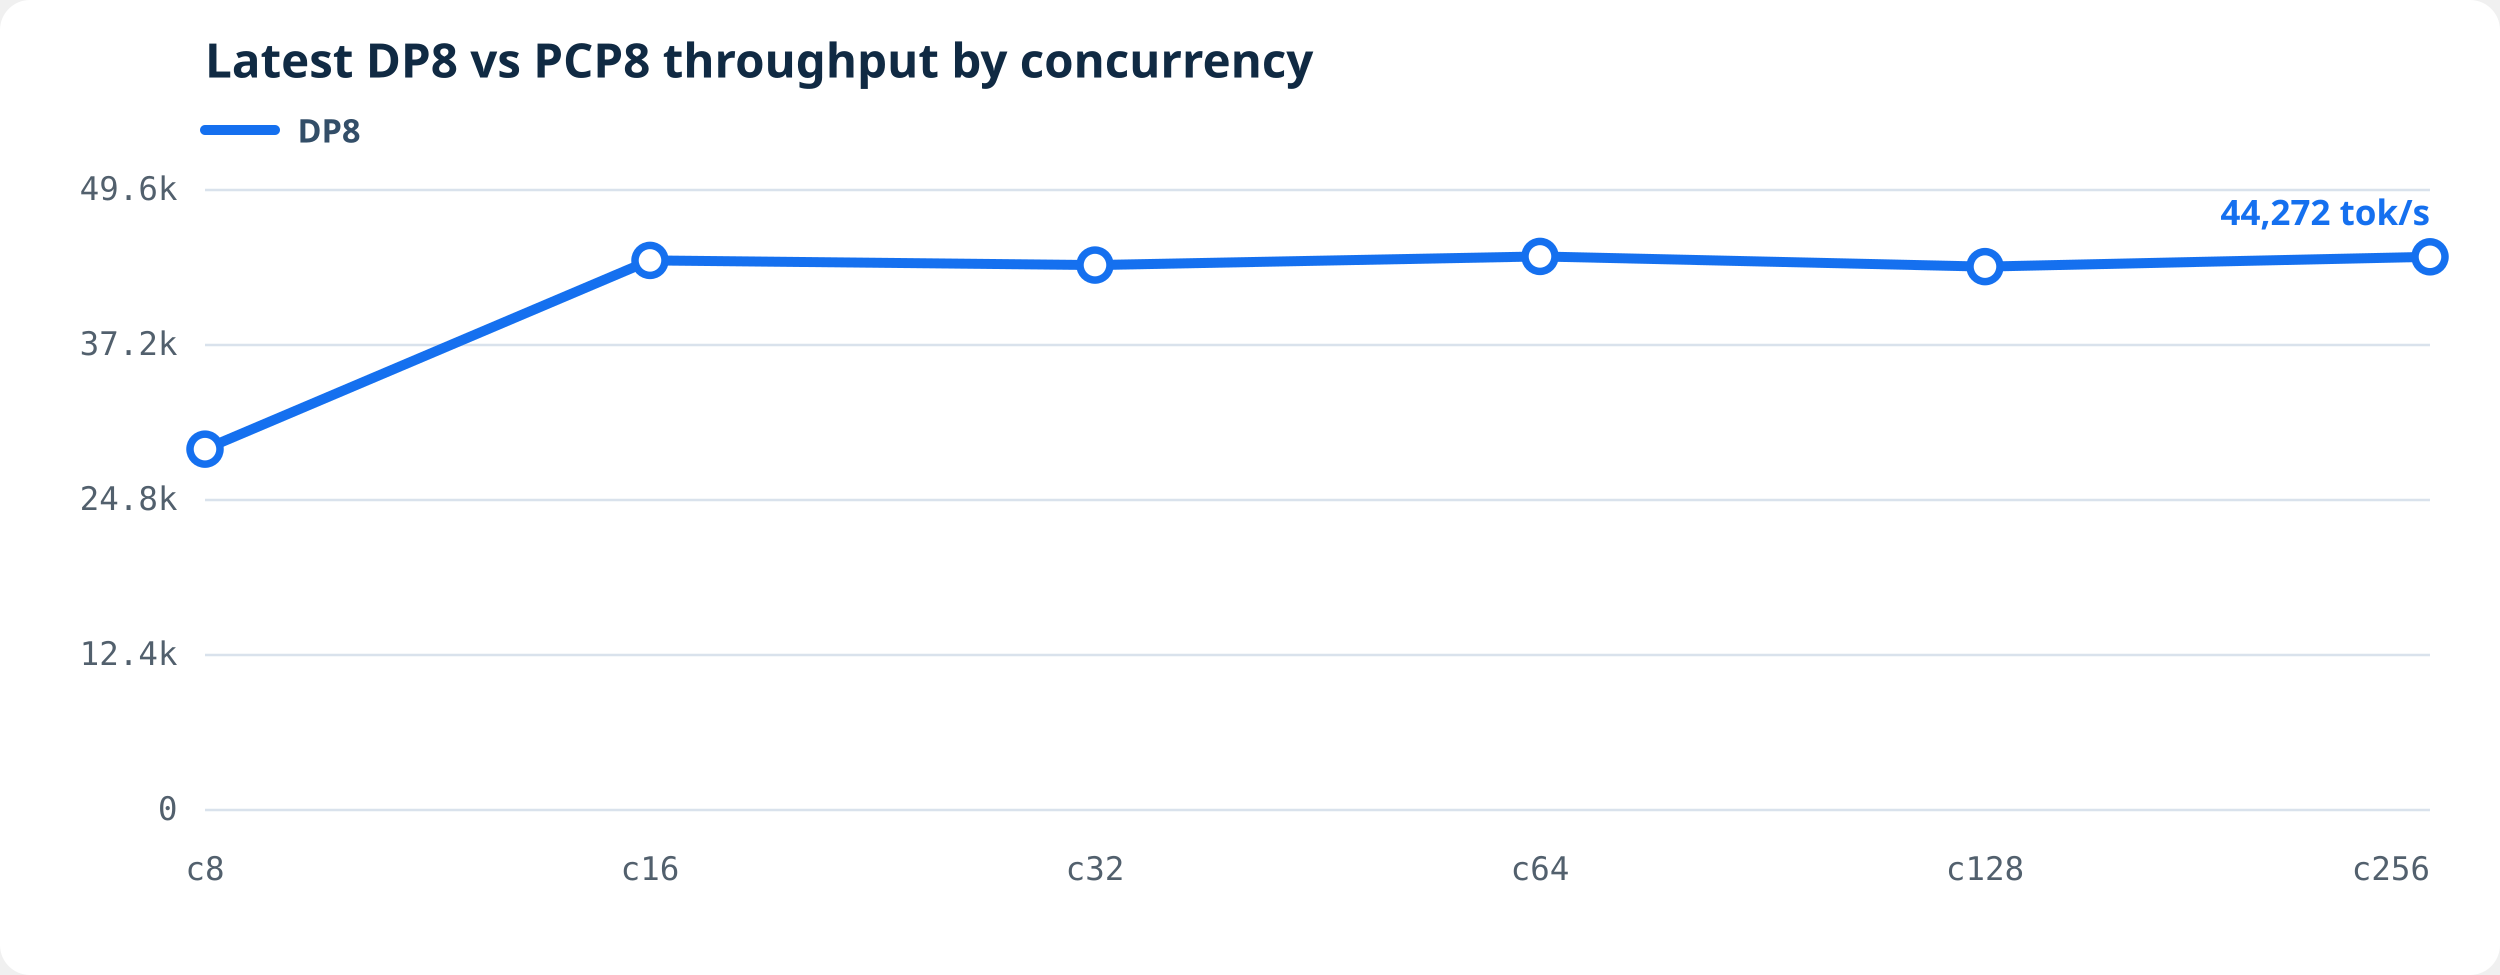
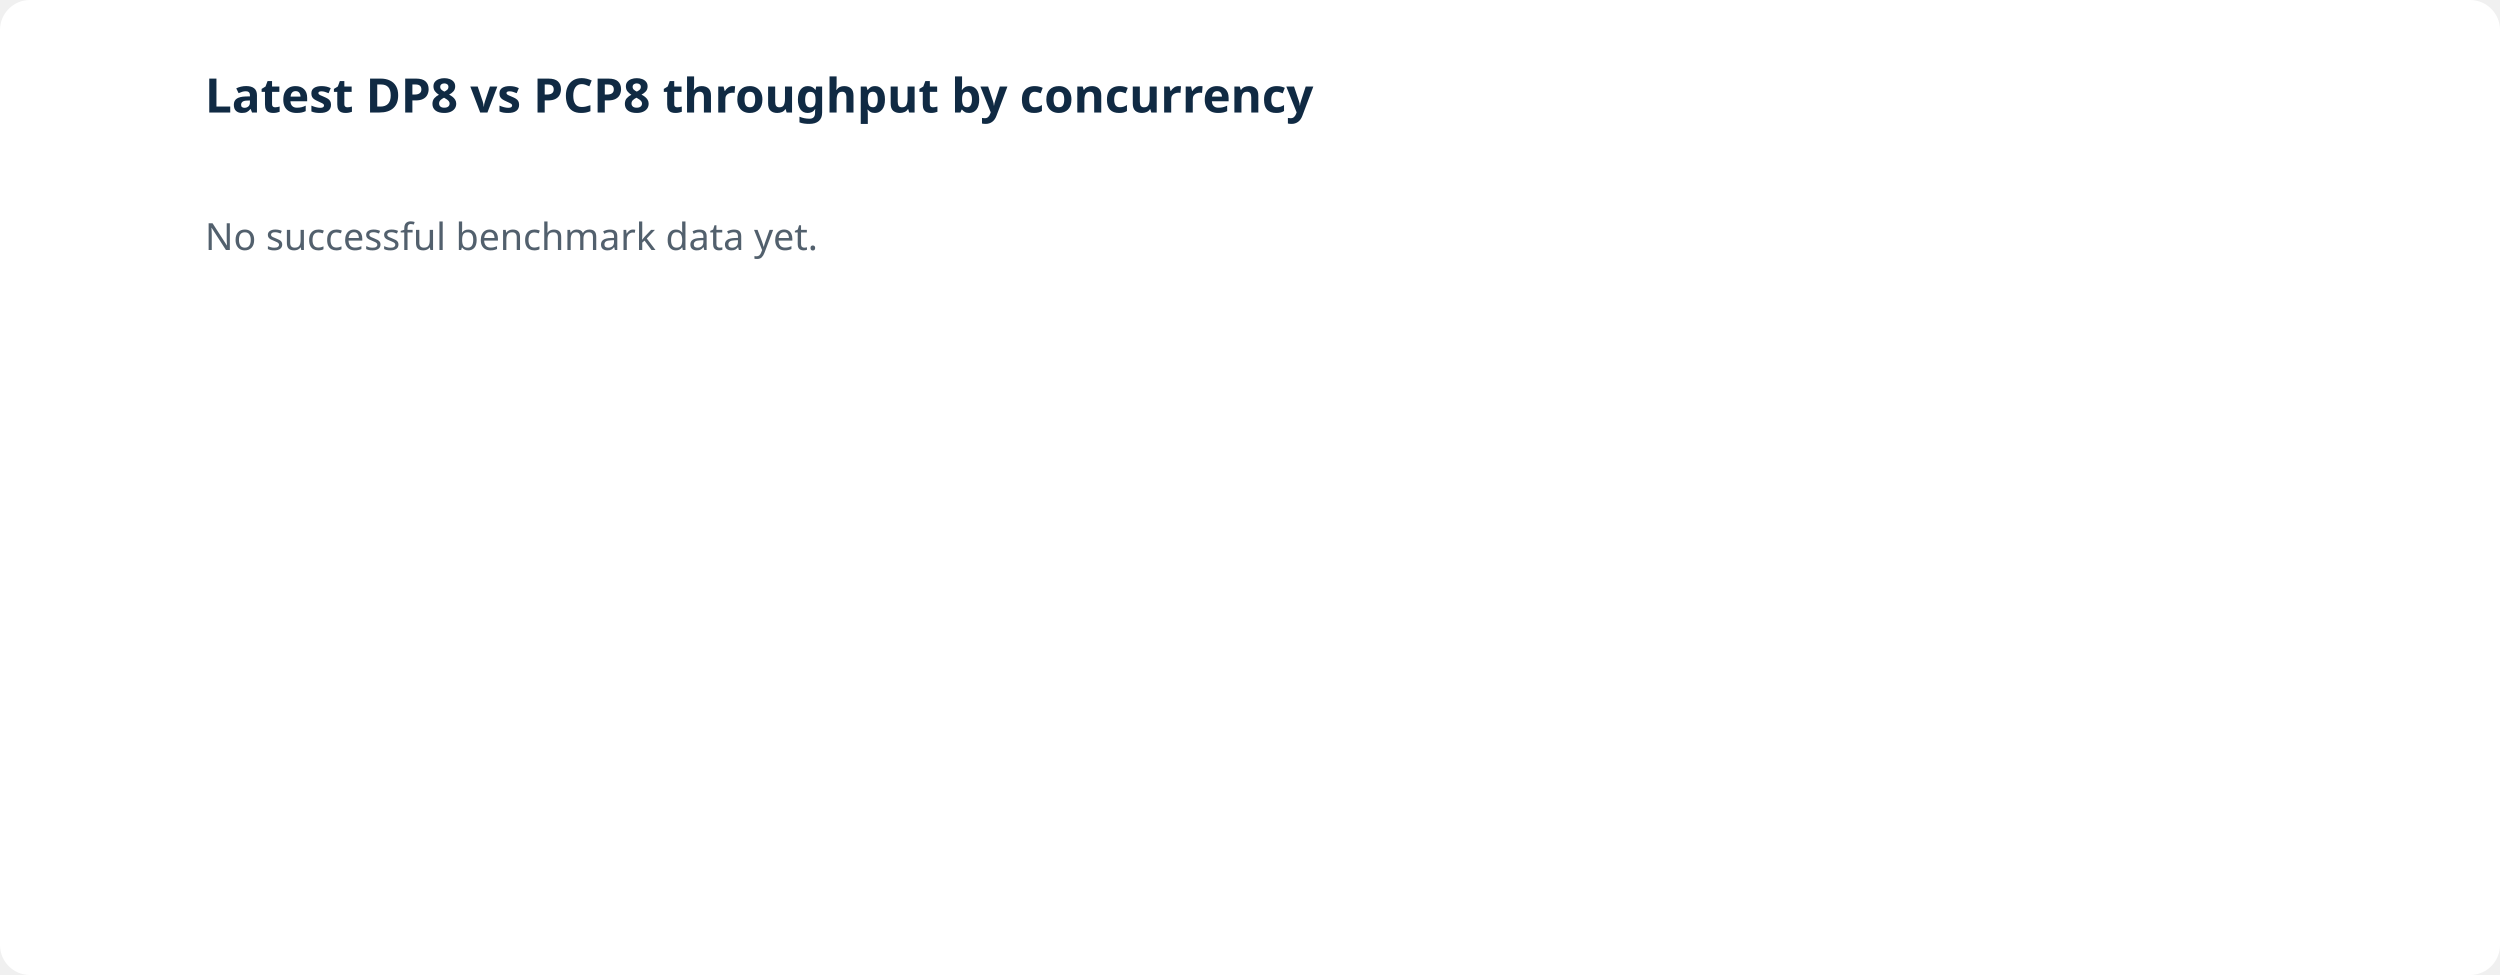
<svg xmlns="http://www.w3.org/2000/svg" viewBox="0 0 1000 390" role="img" aria-labelledby="throughput-title throughput-desc">
-   <style>.bg{fill:#fff}.grid{stroke:#d9e2ec;stroke-width:1}.axis{fill:#52606d;font:13px ui-monospace,SFMono-Regular,Consolas,monospace}.heading{fill:#102a43;font:600 19px system-ui,sans-serif}.line{fill:none;stroke-width:4;stroke-linejoin:round;stroke-linecap:round}.dot{fill:#fff;stroke-width:3}.latest{stroke-width:3}.legend{fill:#334e68;font:600 13px system-ui,sans-serif}.value{font:600 14px system-ui,sans-serif}</style>
-   <rect class="bg" width="1000" height="390" rx="12" />
-   <text class="heading" x="82" y="31">Latest DP8 vs PCP8 throughput by concurrency</text>
-   <line x1="82" y1="52" x2="110" y2="52" stroke="#1570ef" stroke-width="4" stroke-linecap="round" />
-   <text class="legend" x="119" y="57">DP8</text>
-   <line class="grid" x1="82" y1="324.00" x2="972" y2="324.00" />
-   <text class="axis" text-anchor="end" x="71" y="328.00">0</text>
-   <line class="grid" x1="82" y1="262.00" x2="972" y2="262.00" />
-   <text class="axis" text-anchor="end" x="71" y="266.00">12.4k</text>
-   <line class="grid" x1="82" y1="200.00" x2="972" y2="200.00" />
-   <text class="axis" text-anchor="end" x="71" y="204.00">24.8k</text>
-   <line class="grid" x1="82" y1="138.00" x2="972" y2="138.00" />
-   <text class="axis" text-anchor="end" x="71" y="142.00">37.2k</text>
-   <line class="grid" x1="82" y1="76.00" x2="972" y2="76.00" />
-   <text class="axis" text-anchor="end" x="71" y="80.00">49.6k</text>
-   <text class="axis" text-anchor="middle" x="82.00" y="352">c8</text>
-   <text class="axis" text-anchor="middle" x="260.00" y="352">c16</text>
-   <text class="axis" text-anchor="middle" x="438.00" y="352">c32</text>
-   <text class="axis" text-anchor="middle" x="616.00" y="352">c64</text>
-   <text class="axis" text-anchor="middle" x="794.00" y="352">c128</text>
-   <text class="axis" text-anchor="end" x="972.00" y="352">c256</text>
-   <polyline class="line" stroke="#1570ef" points="82.00,179.66 260.00,104.16 438.00,106.03 616.00,102.57 794.00,106.65 972.00,102.72" />
-   <circle class="dot" fill="#fff" stroke="#1570ef" cx="82.00" cy="179.66" r="6" />
-   <circle class="dot" fill="#fff" stroke="#1570ef" cx="260.00" cy="104.16" r="6" />
-   <circle class="dot" fill="#fff" stroke="#1570ef" cx="438.00" cy="106.03" r="6" />
-   <circle class="dot" fill="#fff" stroke="#1570ef" cx="616.00" cy="102.57" r="6" />
-   <circle class="dot" fill="#fff" stroke="#1570ef" cx="794.00" cy="106.65" r="6" />
-   <circle class="dot latest" fill="#1570ef" stroke="#1570ef" cx="972.00" cy="102.72" r="6" />
-   <text class="value" fill="#1570ef" text-anchor="end" x="972.00" y="90.00">44,272 tok/s</text>
+   <rect fill="#fff" width="1000" height="390" rx="12" />
+   <text fill="#102a43" font-family="system-ui,sans-serif" font-size="19" font-weight="600" x="82" y="45">Latest DP8 vs PCP8 throughput by concurrency</text>
+   <text fill="#52606d" font-family="system-ui,sans-serif" font-size="15" x="82" y="100">No successful benchmark data yet.</text>
</svg>
